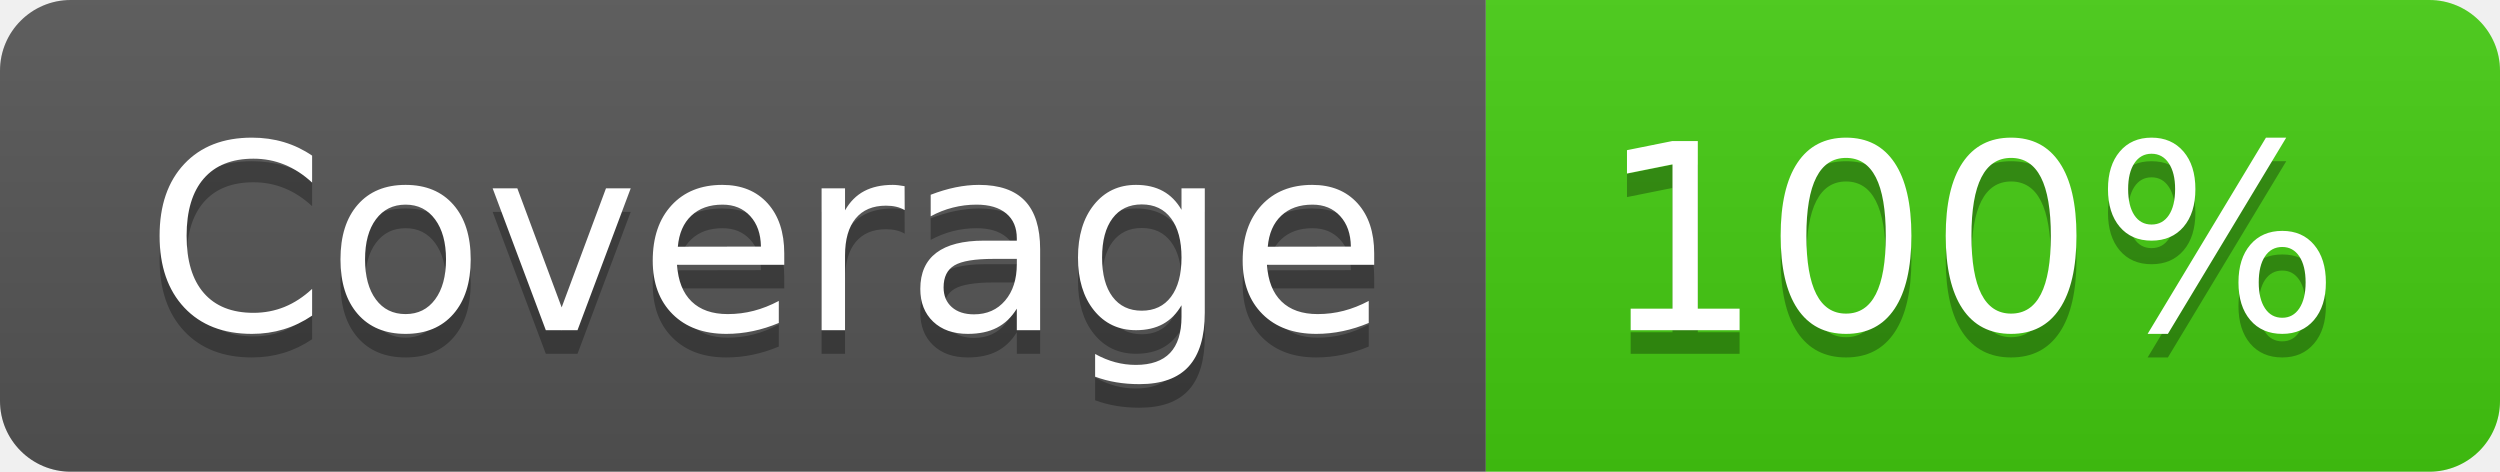
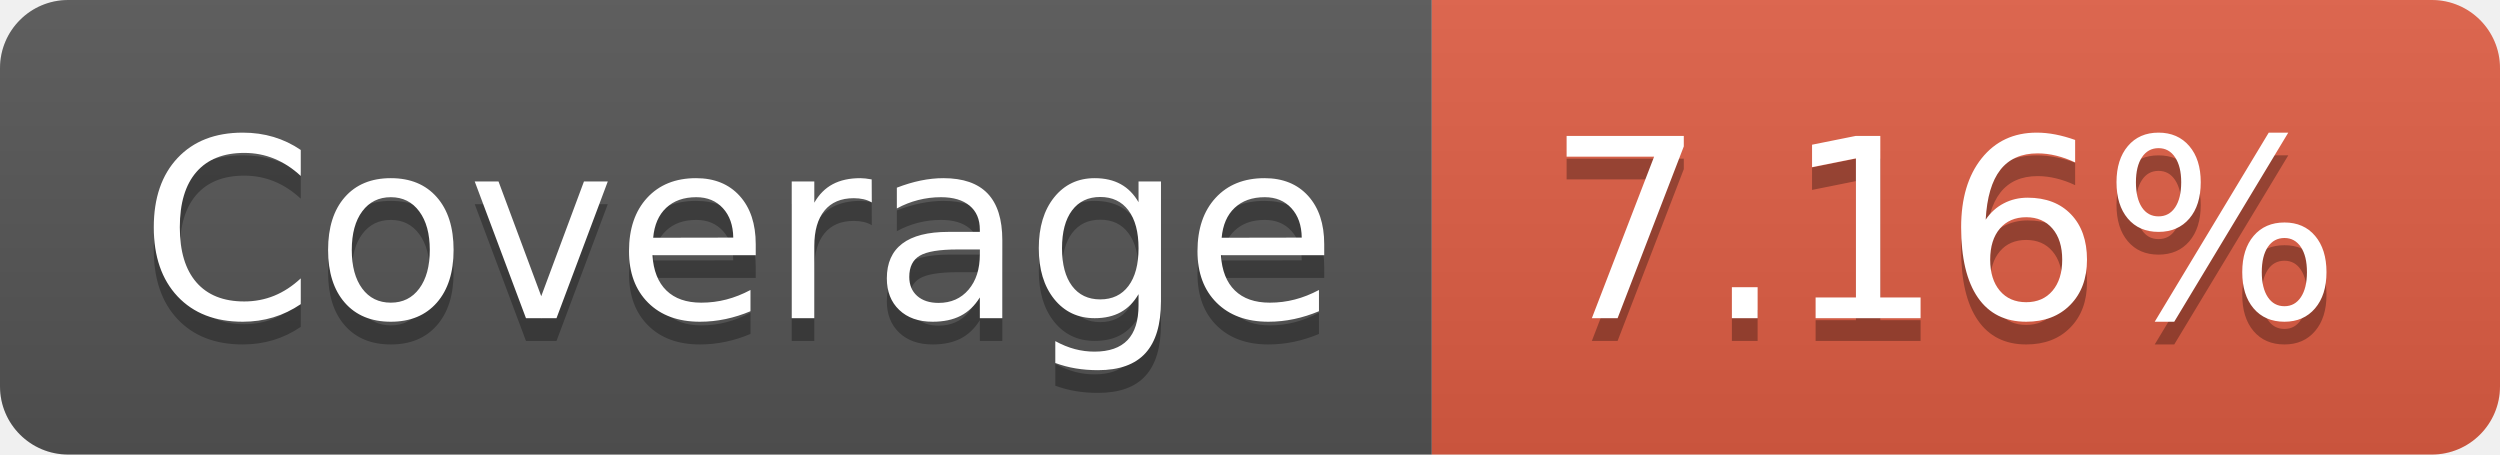
- <svg xmlns="http://www.w3.org/2000/svg" width="106" height="20" role="img" aria-label="Coverage: 100%">
+ <svg xmlns="http://www.w3.org/2000/svg" width="110" height="20" role="img" aria-label="Coverage: 7.16%">
  <linearGradient id="s" x2="0" y2="100%">
    <stop offset="0" stop-color="#bbb" stop-opacity=".1" />
    <stop offset="1" stop-opacity=".1" />
  </linearGradient>
  <clipPath id="r">
-     <rect width="106" height="20" rx="3" fill="#fff" />
+     <rect width="110" height="20" rx="3" fill="#fff" />
  </clipPath>
  <g clip-path="url(#r)">
    <rect width="63" height="20" fill="#555" />
-     <rect x="63" width="43" height="20" fill="#4c1" />
-     <rect width="106" height="20" fill="url(#s)" />
+     <rect x="63" width="47" height="20" fill="#e05d44" />
+     <rect width="110" height="20" fill="url(#s)" />
  </g>
  <g fill="#fff" text-anchor="middle" font-family="Verdana,Geneva,DejaVu Sans,sans-serif" text-rendering="geometricPrecision" font-size="110">
    <text aria-hidden="true" x="325" y="150" fill="#010101" fill-opacity=".3" transform="scale(.1)" textLength="530">Coverage</text>
    <text x="325" y="140" transform="scale(.1)" fill="#fff" textLength="530">Coverage</text>
-     <text aria-hidden="true" x="835" y="150" fill="#010101" fill-opacity=".3" transform="scale(.1)" textLength="330">100%</text>
-     <text x="835" y="140" transform="scale(.1)" fill="#fff" textLength="330">100%</text>
+     <text aria-hidden="true" x="855" y="150" fill="#010101" fill-opacity=".3" transform="scale(.1)" textLength="370">7.16%</text>
+     <text x="855" y="140" transform="scale(.1)" fill="#fff" textLength="370">7.16%</text>
  </g>
</svg>
